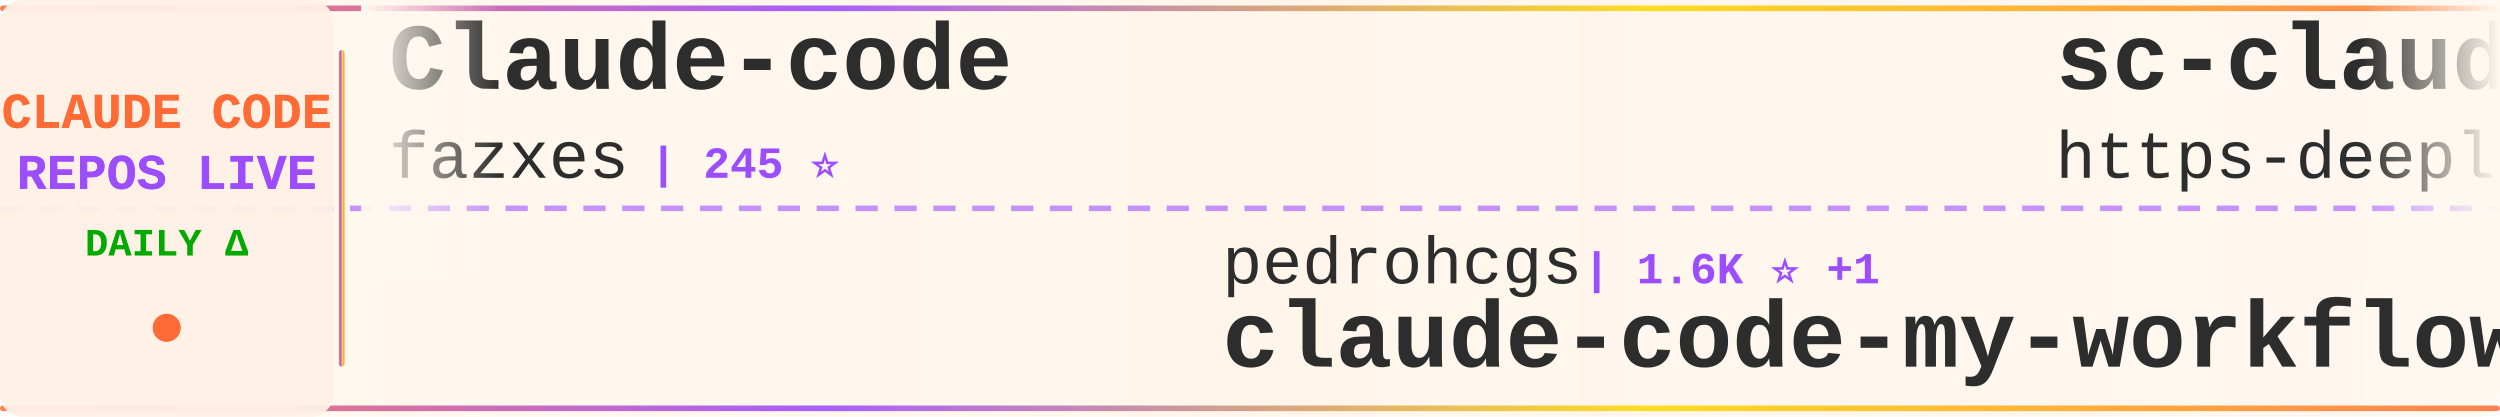
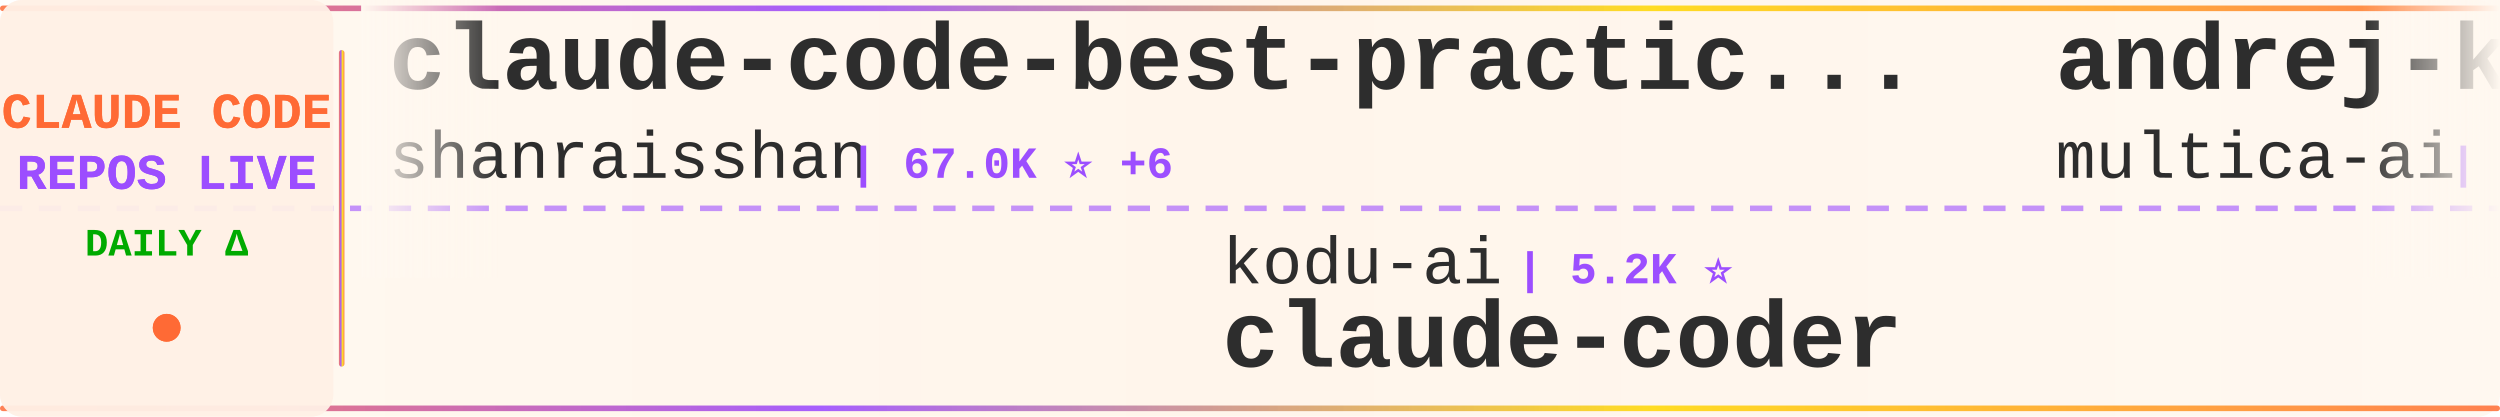
<svg xmlns="http://www.w3.org/2000/svg" width="900" height="150">
  <defs>
    <linearGradient id="tickerBg" x1="0%" y1="0%" x2="100%" y2="0%">
      <stop offset="0%" style="stop-color:#fff8f0;stop-opacity:0.98" />
      <stop offset="50%" style="stop-color:#fff5eb;stop-opacity:1" />
      <stop offset="100%" style="stop-color:#fff8f0;stop-opacity:0.98" />
    </linearGradient>
    <linearGradient id="borderGrad" x1="0%" y1="0%" x2="100%" y2="0%">
      <stop offset="0%" style="stop-color:#FF6B35;stop-opacity:0.85">
        <animate attributeName="stop-opacity" values="0.85;1;0.85" dur="2s" repeatCount="indefinite" />
      </stop>
      <stop offset="33%" style="stop-color:#9C4EFF;stop-opacity:0.9">
        <animate attributeName="stop-opacity" values="0.9;1;0.9" dur="2.2s" repeatCount="indefinite" />
      </stop>
      <stop offset="66%" style="stop-color:#FFD700;stop-opacity:0.85">
        <animate attributeName="stop-opacity" values="0.85;1;0.85" dur="1.8s" repeatCount="indefinite" />
      </stop>
      <stop offset="100%" style="stop-color:#FF6B35;stop-opacity:0.85">
        <animate attributeName="stop-opacity" values="0.85;1;0.85" dur="2s" repeatCount="indefinite" />
      </stop>
    </linearGradient>
    <filter id="textGlow">
      <feGaussianBlur stdDeviation="0.15" result="coloredBlur" />
      <feMerge>
        <feMergeNode in="coloredBlur" />
        <feMergeNode in="SourceGraphic" />
      </feMerge>
    </filter>
    <filter id="metricGlow">
      <feGaussianBlur stdDeviation="0.2" result="coloredBlur" />
      <feMerge>
        <feMergeNode in="coloredBlur" />
        <feMergeNode in="SourceGraphic" />
      </feMerge>
    </filter>
    <linearGradient id="leftFade" x1="0%" y1="0%" x2="100%" y2="0%">
      <stop offset="0%" style="stop-color:#fff8f0;stop-opacity:1" />
      <stop offset="100%" style="stop-color:#fff8f0;stop-opacity:0" />
    </linearGradient>
    <linearGradient id="rightFade" x1="0%" y1="0%" x2="100%" y2="0%">
      <stop offset="0%" style="stop-color:#fff8f0;stop-opacity:0" />
      <stop offset="100%" style="stop-color:#fff8f0;stop-opacity:1" />
    </linearGradient>
  </defs>
  <rect width="900" height="150" fill="url(#tickerBg)" rx="8" />
  <rect x="0" y="2" width="900" height="2" fill="url(#borderGrad)" rx="1" />
  <rect x="0" y="146" width="900" height="2" fill="url(#borderGrad)" rx="1" />
  <line x1="0" y1="75" x2="900" y2="75" stroke="#9C4EFF" stroke-width="2" stroke-dasharray="8 6" opacity="0.6" />
  <rect x="0" y="0" width="120" height="150" fill="#fff0e6" opacity="0.95" rx="8" />
  <text x="60" y="46" font-family="'Courier New', monospace" font-size="18" font-weight="bold" fill="#FF6B35" text-anchor="middle" filter="url(#textGlow)">
    CLAUDE CODE
  </text>
  <text x="60" y="68" font-family="'Courier New', monospace" font-size="18" font-weight="bold" fill="#9C4EFF" text-anchor="middle" filter="url(#textGlow)">
    REPOS LIVE
  </text>
  <text x="60" y="92" font-family="'Courier New', monospace" font-size="14" font-weight="bold" fill="#00aa00" text-anchor="middle">
    DAILY Δ
  </text>
  <circle cx="60" cy="118" r="5" fill="#FF6B35" filter="url(#metricGlow)">
    <animate attributeName="r" values="4;6;4" dur="1.5s" repeatCount="indefinite" />
    <animate attributeName="opacity" values="0.6;1;0.6" dur="1.5s" repeatCount="indefinite" />
  </circle>
  <rect x="122" y="18" width="2" height="114" fill="url(#borderGrad)" rx="1" />
  <clipPath id="tickerClip">
    <rect x="130" y="0" width="770" height="150" />
  </clipPath>
  <g clip-path="url(#tickerClip)">
    <g id="tickerItems">
      <animateTransform attributeName="transform" attributeType="XML" type="translate" from="0 0" to="-3000 0" dur="54s" repeatCount="indefinite" />
      <g transform="translate(0, 0)">
-         <text x="140" y="32" font-family="'Courier New', monospace" font-size="34" font-weight="bold" fill="#2d2d2d">Claude-code</text>
-         <text x="140" y="64" font-family="'Courier New', monospace" font-size="24" font-weight="normal" fill="#2d2d2d" opacity="1.0">fazxes</text>
-         <text x="234" y="64" font-family="'Courier New', monospace" font-size="16" font-weight="bold" fill="#9C4EFF"> | 245 ⭐</text>
+         <text x="140" y="32" font-family="'Courier New', monospace" font-size="34" font-weight="bold" fill="#2d2d2d">claude-code-best-practic...</text>
+         <text x="140" y="64" font-family="'Courier New', monospace" font-size="24" font-weight="normal" fill="#2d2d2d" opacity="1.0">shanraisshan</text>
+         <text x="306" y="64" font-family="'Courier New', monospace" font-size="16" font-weight="bold" fill="#9C4EFF"> | 67.0K ⭐ +6</text>
      </g>
      <g transform="translate(300, 0)">
-         <text x="140" y="102" font-family="'Courier New', monospace" font-size="24" font-weight="normal" fill="#2d2d2d" opacity="1.0">pedrohcgs</text>
-         <text x="270" y="102" font-family="'Courier New', monospace" font-size="16" font-weight="bold" fill="#9C4EFF"> | 1.6K ⭐ +1</text>
-         <text x="140" y="132" font-family="'Courier New', monospace" font-size="34" font-weight="bold" fill="#2d2d2d">claude-code-my-workflow</text>
+         <text x="140" y="102" font-family="'Courier New', monospace" font-size="24" font-weight="normal" fill="#2d2d2d" opacity="1.0">kodu-ai</text>
+         <text x="246" y="102" font-family="'Courier New', monospace" font-size="16" font-weight="bold" fill="#9C4EFF"> | 5.2K ⭐</text>
+         <text x="140" y="132" font-family="'Courier New', monospace" font-size="34" font-weight="bold" fill="#2d2d2d">claude-coder</text>
      </g>
      <g transform="translate(600, 0)">
-         <text x="140" y="32" font-family="'Courier New', monospace" font-size="34" font-weight="bold" fill="#2d2d2d">sc-claude-code-files</text>
-         <text x="140" y="64" font-family="'Courier New', monospace" font-size="24" font-weight="normal" fill="#2d2d2d" opacity="1.0">https-deeplearning-ai</text>
-         <text x="414" y="64" font-family="'Courier New', monospace" font-size="16" font-weight="bold" fill="#9C4EFF"> | 554 ⭐</text>
+         <text x="140" y="32" font-family="'Courier New', monospace" font-size="34" font-weight="bold" fill="#2d2d2d">andrej-karpathy-skills</text>
+         <text x="140" y="64" font-family="'Courier New', monospace" font-size="24" font-weight="normal" fill="#2d2d2d" opacity="1.0">multica-ai</text>
+         <text x="282" y="64" font-family="'Courier New', monospace" font-size="16" font-weight="bold" fill="#9C4EFF"> | 216.7K ⭐ +33</text>
      </g>
      <g transform="translate(900, 0)">
-         <text x="140" y="102" font-family="'Courier New', monospace" font-size="24" font-weight="normal" fill="#2d2d2d" opacity="1.0">affaan-m</text>
-         <text x="258" y="102" font-family="'Courier New', monospace" font-size="16" font-weight="bold" fill="#9C4EFF"> | 271.7K ⭐ +285</text>
-         <text x="140" y="132" font-family="'Courier New', monospace" font-size="34" font-weight="bold" fill="#2d2d2d">ECC</text>
+         <text x="140" y="102" font-family="'Courier New', monospace" font-size="24" font-weight="normal" fill="#2d2d2d" opacity="1.0">darcyegb</text>
+         <text x="258" y="102" font-family="'Courier New', monospace" font-size="16" font-weight="bold" fill="#9C4EFF"> | 771 ⭐</text>
+         <text x="140" y="132" font-family="'Courier New', monospace" font-size="34" font-weight="bold" fill="#2d2d2d">ClaudeCodeAgents</text>
      </g>
      <g transform="translate(1200, 0)">
-         <text x="140" y="32" font-family="'Courier New', monospace" font-size="34" font-weight="bold" fill="#2d2d2d">Dive-into-Claude-Code</text>
-         <text x="140" y="64" font-family="'Courier New', monospace" font-size="24" font-weight="normal" fill="#2d2d2d" opacity="1.0">VILA-Lab</text>
-         <text x="258" y="64" font-family="'Courier New', monospace" font-size="16" font-weight="bold" fill="#9C4EFF"> | 2.1K ⭐</text>
+         <text x="140" y="32" font-family="'Courier New', monospace" font-size="34" font-weight="bold" fill="#2d2d2d">Claude-Code-Usage-Monito...</text>
+         <text x="140" y="64" font-family="'Courier New', monospace" font-size="24" font-weight="normal" fill="#2d2d2d" opacity="1.0">Maciek-roboblog</text>
+         <text x="342" y="64" font-family="'Courier New', monospace" font-size="16" font-weight="bold" fill="#9C4EFF"> | 8.7K ⭐</text>
      </g>
      <g transform="translate(1500, 0)">
-         <text x="140" y="102" font-family="'Courier New', monospace" font-size="24" font-weight="normal" fill="#2d2d2d" opacity="1.0">Windy3f3f3f3f</text>
-         <text x="318" y="102" font-family="'Courier New', monospace" font-size="16" font-weight="bold" fill="#9C4EFF"> | 2.7K ⭐ +1</text>
-         <text x="140" y="132" font-family="'Courier New', monospace" font-size="34" font-weight="bold" fill="#2d2d2d">claude-code-from-scratch</text>
+         <text x="140" y="102" font-family="'Courier New', monospace" font-size="24" font-weight="normal" fill="#2d2d2d" opacity="1.0">daymade</text>
+         <text x="246" y="102" font-family="'Courier New', monospace" font-size="16" font-weight="bold" fill="#9C4EFF"> | 1.4K ⭐ +1.4K</text>
+         <text x="140" y="132" font-family="'Courier New', monospace" font-size="34" font-weight="bold" fill="#2d2d2d">claude-code-skills</text>
      </g>
      <g transform="translate(1800, 0)">
-         <text x="140" y="32" font-family="'Courier New', monospace" font-size="34" font-weight="bold" fill="#2d2d2d">claude-code-action</text>
-         <text x="140" y="64" font-family="'Courier New', monospace" font-size="24" font-weight="normal" fill="#2d2d2d" opacity="1.0">anthropics</text>
-         <text x="282" y="64" font-family="'Courier New', monospace" font-size="16" font-weight="bold" fill="#9C4EFF"> | 9.4K ⭐ +16</text>
+         <text x="140" y="32" font-family="'Courier New', monospace" font-size="34" font-weight="bold" fill="#2d2d2d">claude-code-book</text>
+         <text x="140" y="64" font-family="'Courier New', monospace" font-size="24" font-weight="normal" fill="#2d2d2d" opacity="1.0">lintsinghua</text>
+         <text x="294" y="64" font-family="'Courier New', monospace" font-size="16" font-weight="bold" fill="#9C4EFF"> | 4.3K ⭐ +1</text>
      </g>
      <g transform="translate(2100, 0)">
-         <text x="140" y="102" font-family="'Courier New', monospace" font-size="24" font-weight="normal" fill="#2d2d2d" opacity="1.0">overwirehq</text>
-         <text x="282" y="102" font-family="'Courier New', monospace" font-size="16" font-weight="bold" fill="#9C4EFF"> | 2.8K ⭐</text>
-         <text x="140" y="132" font-family="'Courier New', monospace" font-size="34" font-weight="bold" fill="#2d2d2d">claude-code-telegram</text>
+         <text x="140" y="102" font-family="'Courier New', monospace" font-size="24" font-weight="normal" fill="#2d2d2d" opacity="1.0">rohitg00</text>
+         <text x="258" y="102" font-family="'Courier New', monospace" font-size="16" font-weight="bold" fill="#9C4EFF"> | 2.7K ⭐</text>
+         <text x="140" y="132" font-family="'Courier New', monospace" font-size="34" font-weight="bold" fill="#2d2d2d">awesome-claude-code-tool...</text>
      </g>
      <g transform="translate(2400, 0)">
-         <text x="140" y="32" font-family="'Courier New', monospace" font-size="34" font-weight="bold" fill="#2d2d2d">claude-code-video-toolki...</text>
-         <text x="140" y="64" font-family="'Courier New', monospace" font-size="24" font-weight="normal" fill="#2d2d2d" opacity="1.0">digitalsamba</text>
-         <text x="306" y="64" font-family="'Courier New', monospace" font-size="16" font-weight="bold" fill="#9C4EFF"> | 2.2K ⭐ +2</text>
+         <text x="140" y="32" font-family="'Courier New', monospace" font-size="34" font-weight="bold" fill="#2d2d2d">claude-code-webui</text>
+         <text x="140" y="64" font-family="'Courier New', monospace" font-size="24" font-weight="normal" fill="#2d2d2d" opacity="1.0">sugyan</text>
+         <text x="234" y="64" font-family="'Courier New', monospace" font-size="16" font-weight="bold" fill="#9C4EFF"> | 1.1K ⭐</text>
      </g>
      <g transform="translate(2700, 0)">
-         <text x="140" y="102" font-family="'Courier New', monospace" font-size="24" font-weight="normal" fill="#2d2d2d" opacity="1.0">LING71671</text>
-         <text x="270" y="102" font-family="'Courier New', monospace" font-size="16" font-weight="bold" fill="#9C4EFF"> | 961 ⭐</text>
-         <text x="140" y="132" font-family="'Courier New', monospace" font-size="34" font-weight="bold" fill="#2d2d2d">Open-ClaudeCode</text>
+         <text x="140" y="102" font-family="'Courier New', monospace" font-size="24" font-weight="normal" fill="#2d2d2d" opacity="1.0">fazxes</text>
+         <text x="234" y="102" font-family="'Courier New', monospace" font-size="16" font-weight="bold" fill="#9C4EFF"> | 245 ⭐</text>
+         <text x="140" y="132" font-family="'Courier New', monospace" font-size="34" font-weight="bold" fill="#2d2d2d">Claude-code</text>
      </g>
      <g transform="translate(3000, 0)">
-         <text x="140" y="32" font-family="'Courier New', monospace" font-size="34" font-weight="bold" fill="#2d2d2d">Claude-code</text>
-         <text x="140" y="64" font-family="'Courier New', monospace" font-size="24" font-weight="normal" fill="#2d2d2d" opacity="1.0">fazxes</text>
-         <text x="234" y="64" font-family="'Courier New', monospace" font-size="16" font-weight="bold" fill="#9C4EFF"> | 245 ⭐</text>
+         <text x="140" y="32" font-family="'Courier New', monospace" font-size="34" font-weight="bold" fill="#2d2d2d">claude-code-best-practic...</text>
+         <text x="140" y="64" font-family="'Courier New', monospace" font-size="24" font-weight="normal" fill="#2d2d2d" opacity="1.0">shanraisshan</text>
+         <text x="306" y="64" font-family="'Courier New', monospace" font-size="16" font-weight="bold" fill="#9C4EFF"> | 67.0K ⭐ +6</text>
      </g>
      <g transform="translate(3300, 0)">
-         <text x="140" y="102" font-family="'Courier New', monospace" font-size="24" font-weight="normal" fill="#2d2d2d" opacity="1.0">pedrohcgs</text>
-         <text x="270" y="102" font-family="'Courier New', monospace" font-size="16" font-weight="bold" fill="#9C4EFF"> | 1.6K ⭐ +1</text>
-         <text x="140" y="132" font-family="'Courier New', monospace" font-size="34" font-weight="bold" fill="#2d2d2d">claude-code-my-workflow</text>
+         <text x="140" y="102" font-family="'Courier New', monospace" font-size="24" font-weight="normal" fill="#2d2d2d" opacity="1.0">kodu-ai</text>
+         <text x="246" y="102" font-family="'Courier New', monospace" font-size="16" font-weight="bold" fill="#9C4EFF"> | 5.2K ⭐</text>
+         <text x="140" y="132" font-family="'Courier New', monospace" font-size="34" font-weight="bold" fill="#2d2d2d">claude-coder</text>
      </g>
      <g transform="translate(3600, 0)">
-         <text x="140" y="32" font-family="'Courier New', monospace" font-size="34" font-weight="bold" fill="#2d2d2d">sc-claude-code-files</text>
-         <text x="140" y="64" font-family="'Courier New', monospace" font-size="24" font-weight="normal" fill="#2d2d2d" opacity="1.0">https-deeplearning-ai</text>
-         <text x="414" y="64" font-family="'Courier New', monospace" font-size="16" font-weight="bold" fill="#9C4EFF"> | 554 ⭐</text>
+         <text x="140" y="32" font-family="'Courier New', monospace" font-size="34" font-weight="bold" fill="#2d2d2d">andrej-karpathy-skills</text>
+         <text x="140" y="64" font-family="'Courier New', monospace" font-size="24" font-weight="normal" fill="#2d2d2d" opacity="1.0">multica-ai</text>
+         <text x="282" y="64" font-family="'Courier New', monospace" font-size="16" font-weight="bold" fill="#9C4EFF"> | 216.7K ⭐ +33</text>
      </g>
      <g transform="translate(3900, 0)">
-         <text x="140" y="102" font-family="'Courier New', monospace" font-size="24" font-weight="normal" fill="#2d2d2d" opacity="1.0">affaan-m</text>
-         <text x="258" y="102" font-family="'Courier New', monospace" font-size="16" font-weight="bold" fill="#9C4EFF"> | 271.7K ⭐ +285</text>
-         <text x="140" y="132" font-family="'Courier New', monospace" font-size="34" font-weight="bold" fill="#2d2d2d">ECC</text>
+         <text x="140" y="102" font-family="'Courier New', monospace" font-size="24" font-weight="normal" fill="#2d2d2d" opacity="1.0">darcyegb</text>
+         <text x="258" y="102" font-family="'Courier New', monospace" font-size="16" font-weight="bold" fill="#9C4EFF"> | 771 ⭐</text>
+         <text x="140" y="132" font-family="'Courier New', monospace" font-size="34" font-weight="bold" fill="#2d2d2d">ClaudeCodeAgents</text>
      </g>
    </g>
  </g>
  <rect x="130" y="0" width="50" height="100" fill="url(#leftFade)" />
  <rect x="850" y="0" width="50" height="100" fill="url(#rightFade)" />
</svg>
